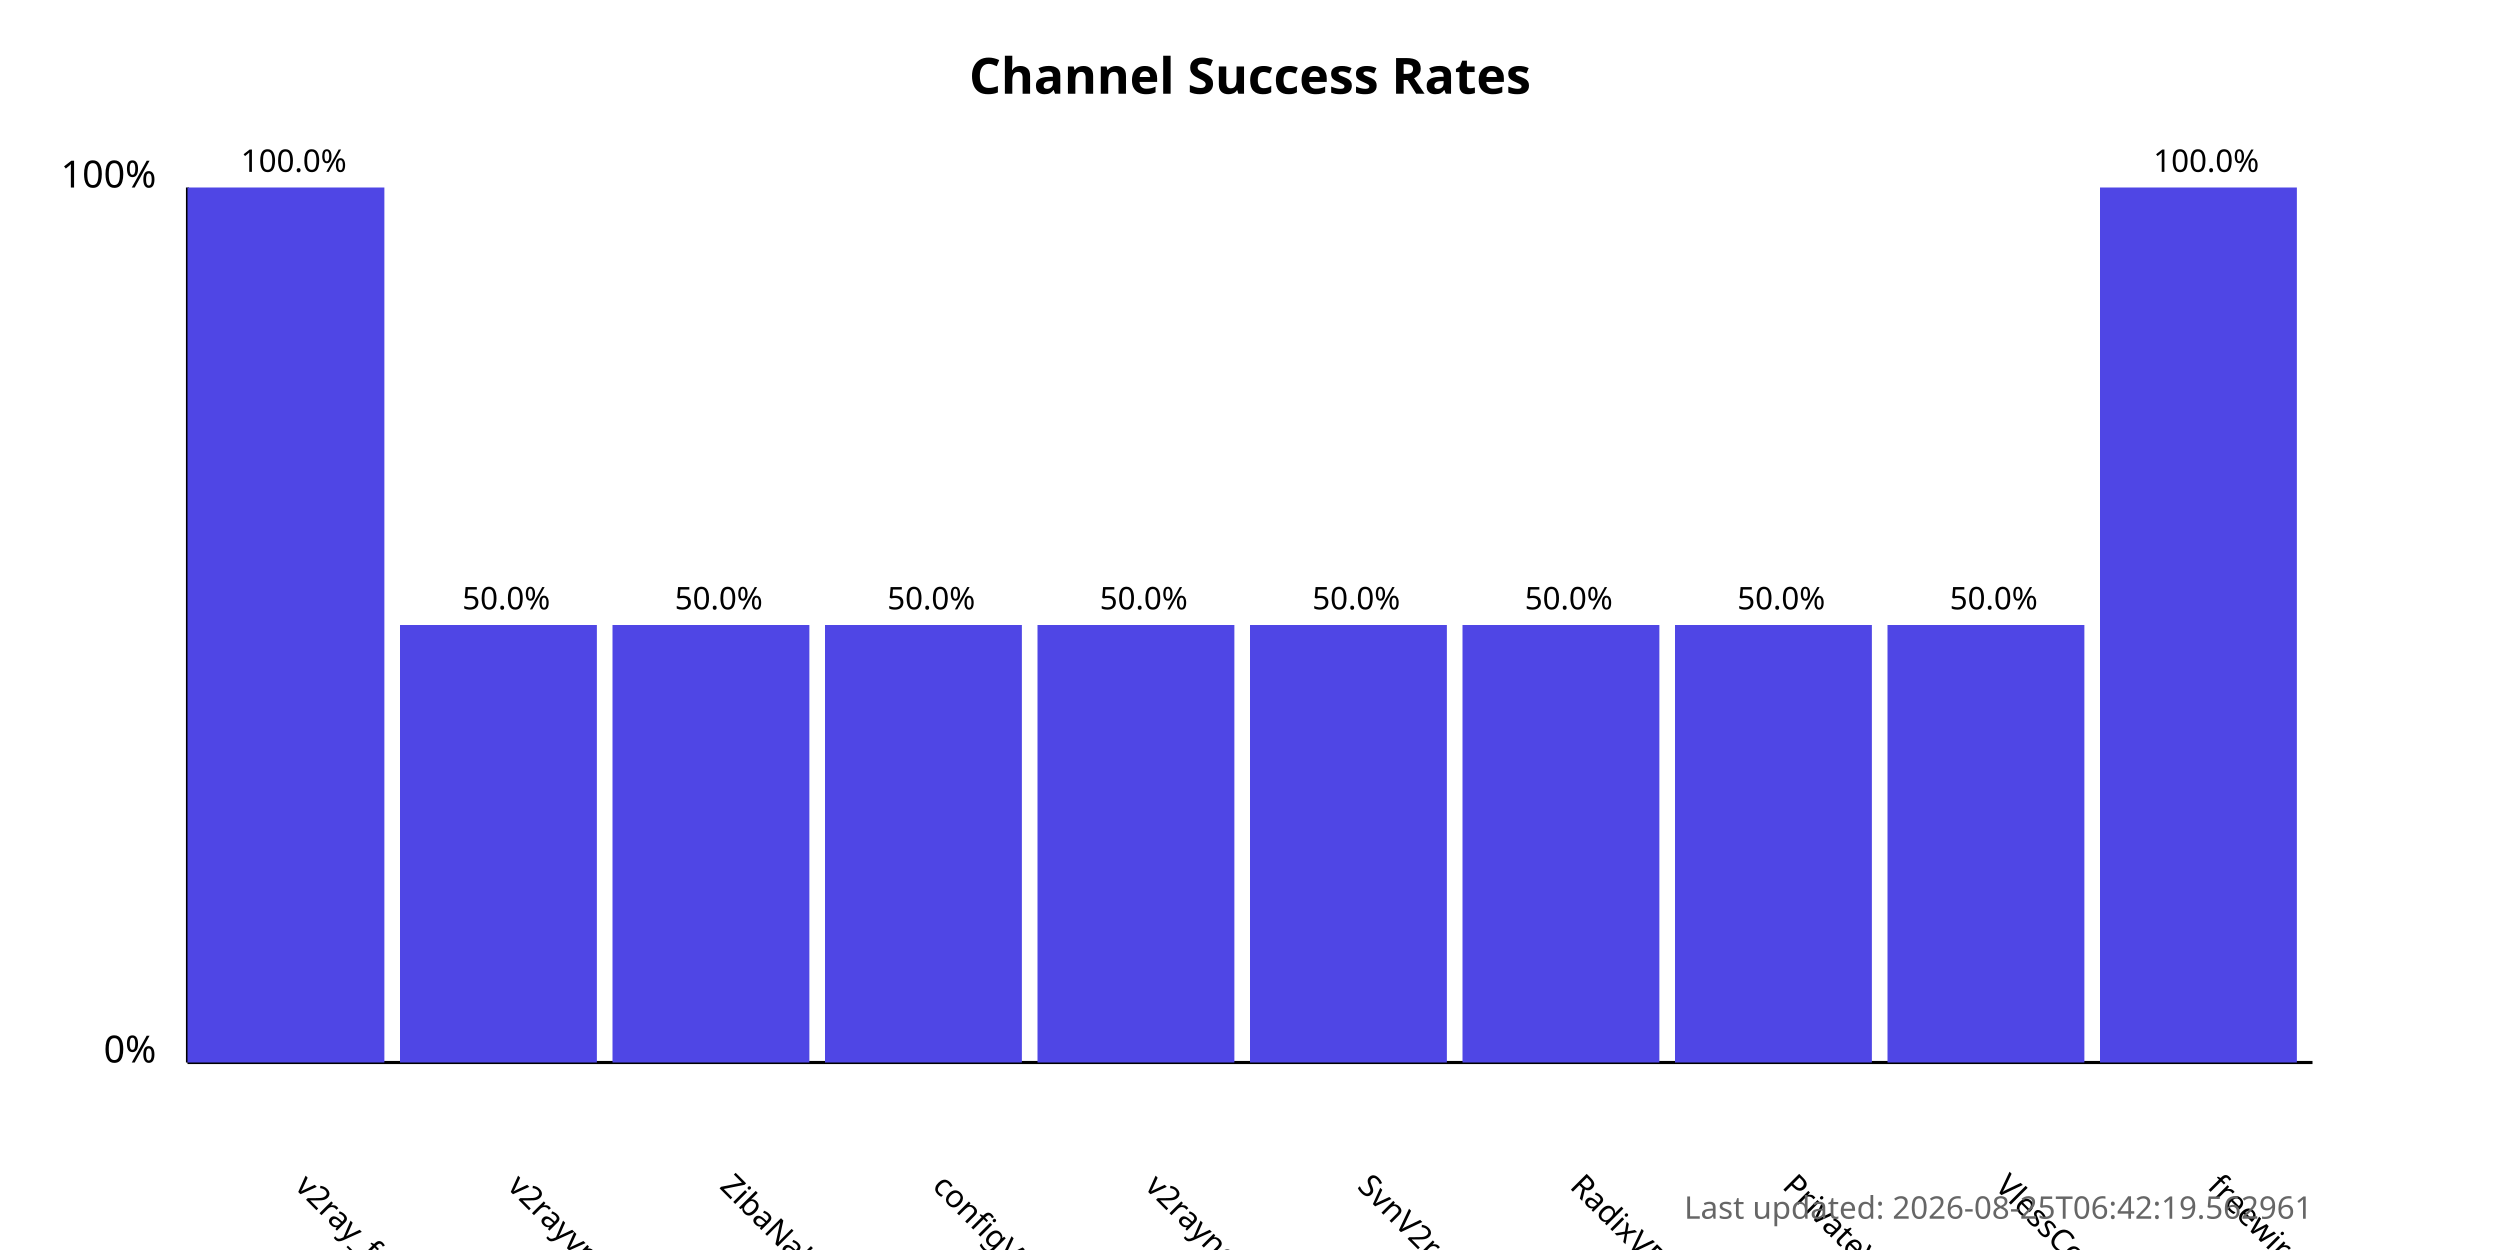
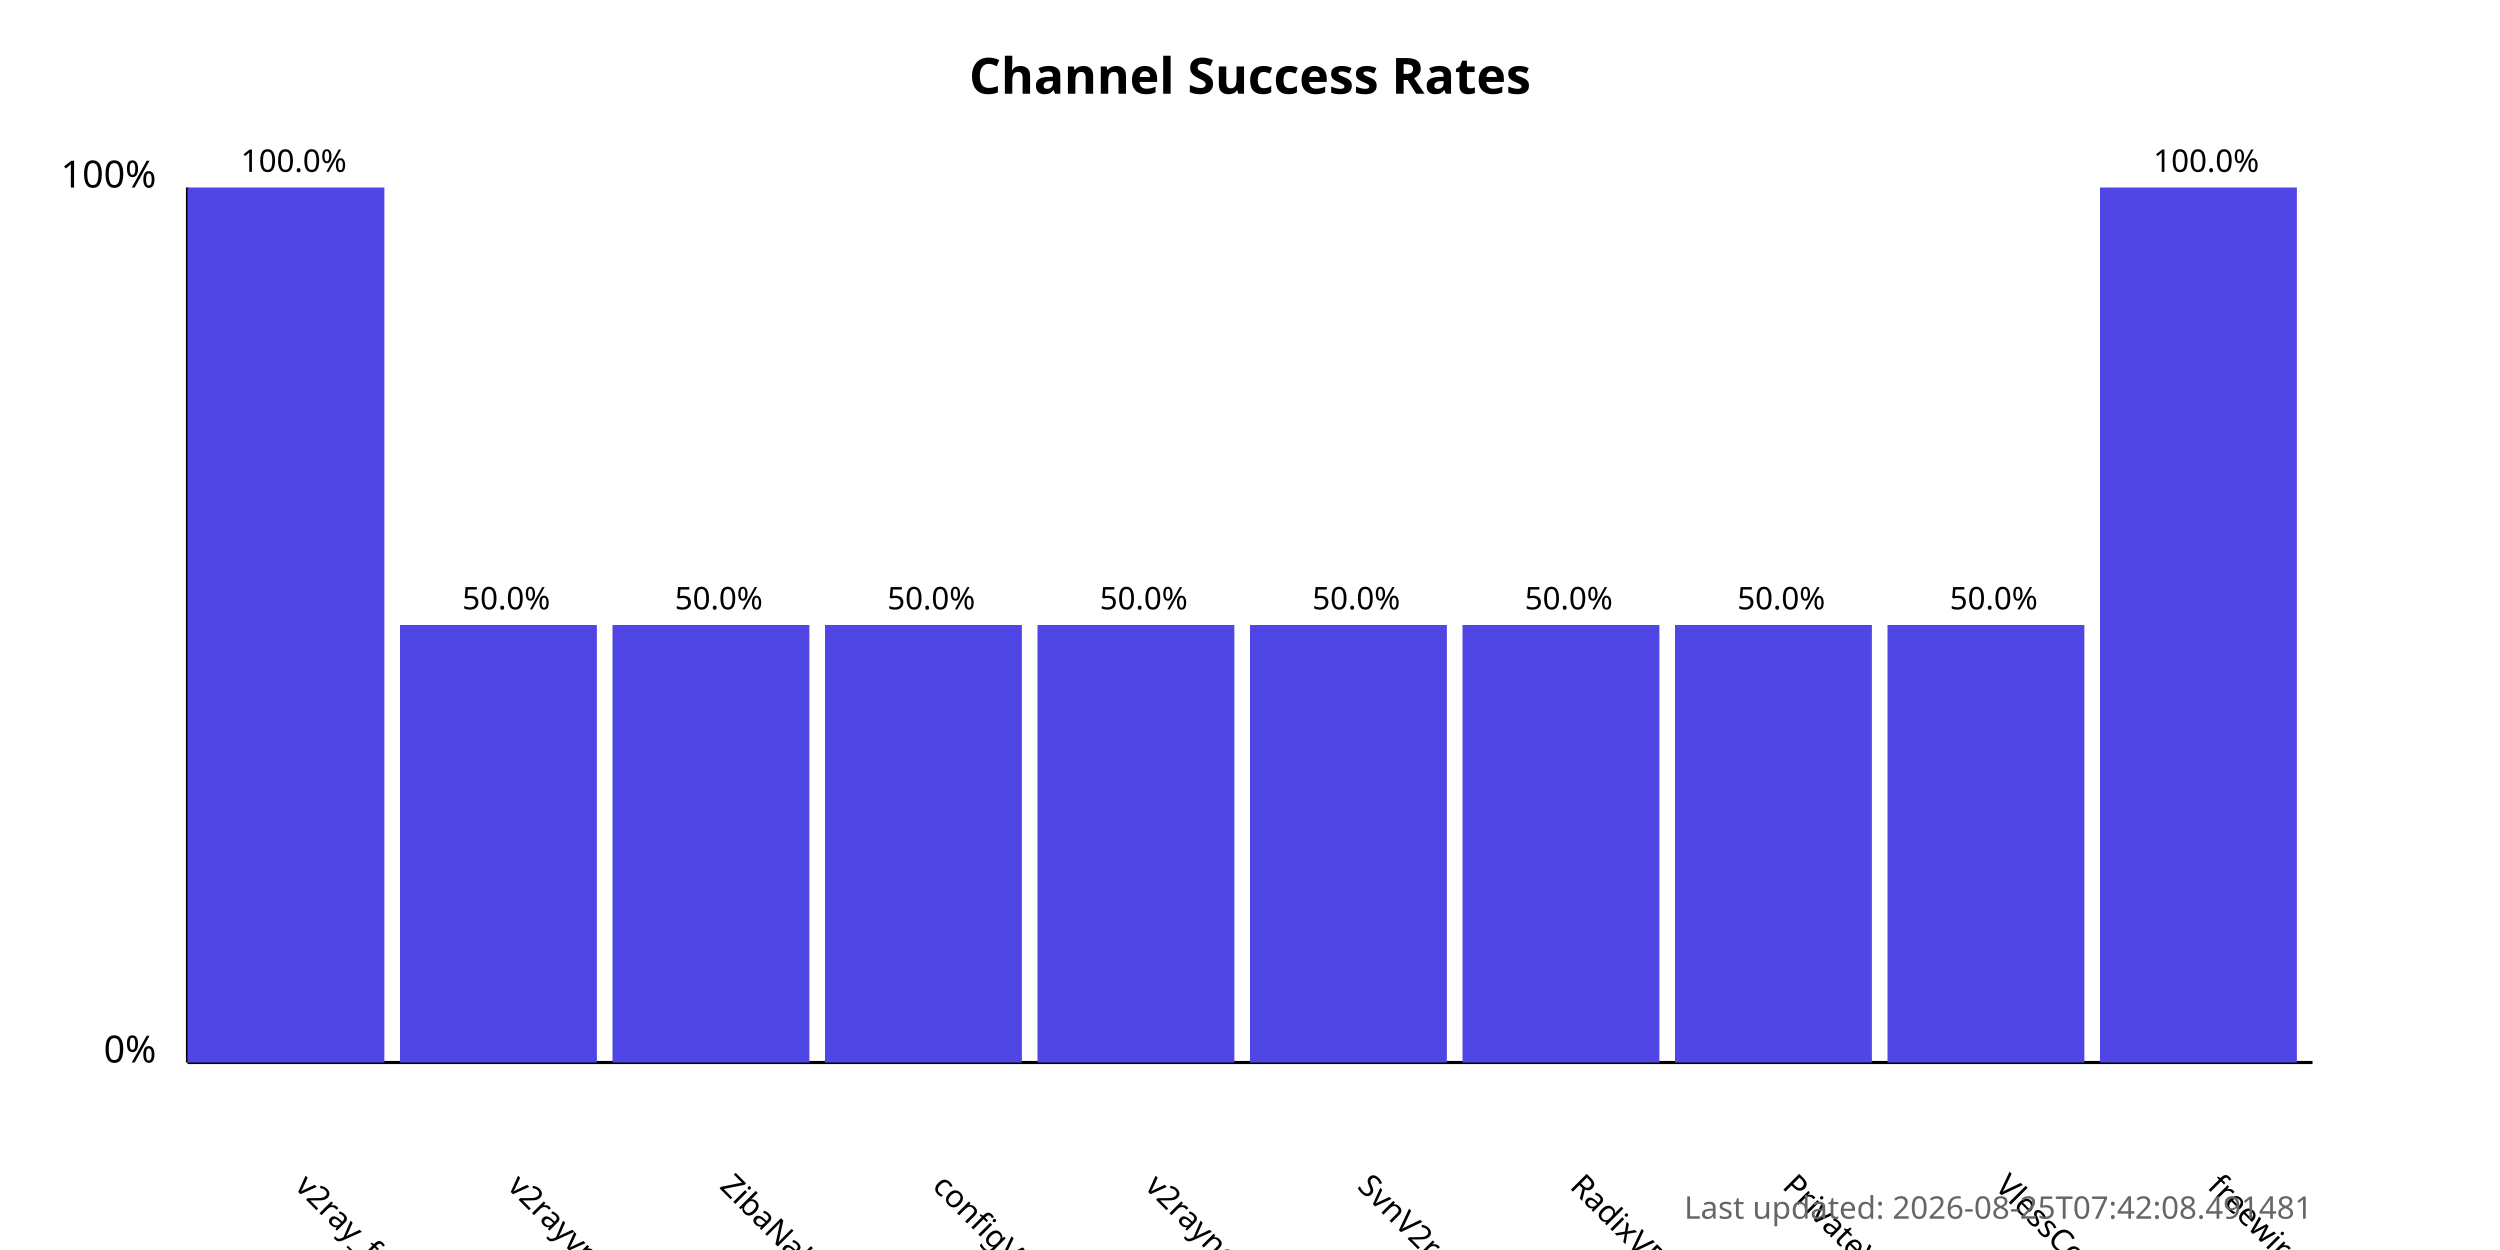
<svg xmlns="http://www.w3.org/2000/svg" width="800" height="400">
  <style>
            .chart-title { font: bold 16px sans-serif; }
            .axis-label { font: 12px sans-serif; }
            .tick-label { font: 10px sans-serif; }
            .bar { fill: #4f46e5; }
            .bar:hover { fill: #6366f1; }
            .timestamp { font: 10px sans-serif; fill: #666; }
        </style>
  <text x="400.0" y="30" text-anchor="middle" class="chart-title">
            Channel Success Rates
        </text>
  <line x1="60" y1="340" x2="60" y2="60" stroke="black" stroke-width="1" />
  <line x1="60" y1="340" x2="740" y2="340" stroke="black" stroke-width="1" />
  <text x="50" y="340" text-anchor="end" class="axis-label">0%</text>
  <text x="50" y="60" text-anchor="end" class="axis-label">100%</text>
  <g>
    <rect x="60" y="60.0" width="63.0" height="280.0" class="bar" />
    <text x="94.0" y="380" transform="rotate(45, 94.0, 380)" text-anchor="start" class="tick-label">
                v2ray_free_conf
            </text>
    <text x="94.0" y="55.0" text-anchor="middle" class="tick-label">
                100.0%
            </text>
  </g>
  <g>
    <rect x="128.0" y="200.0" width="63.0" height="140.0" class="bar" />
    <text x="162.0" y="380" transform="rotate(45, 162.0, 380)" text-anchor="start" class="tick-label">
                v2rayvpno
            </text>
    <text x="162.0" y="195.0" text-anchor="middle" class="tick-label">
                50.0%
            </text>
  </g>
  <g>
    <rect x="196.0" y="200.0" width="63.0" height="140.0" class="bar" />
    <text x="230.0" y="380" transform="rotate(45, 230.0, 380)" text-anchor="start" class="tick-label">
                ZibaNabz
            </text>
    <text x="230.0" y="195.0" text-anchor="middle" class="tick-label">
                50.0%
            </text>
  </g>
  <g>
    <rect x="264.0" y="200.0" width="63.0" height="140.0" class="bar" />
    <text x="298.0" y="380" transform="rotate(45, 298.0, 380)" text-anchor="start" class="tick-label">
                configV2rayForFree
            </text>
    <text x="298.0" y="195.0" text-anchor="middle" class="tick-label">
                50.0%
            </text>
  </g>
  <g>
    <rect x="332.0" y="200.0" width="63.0" height="140.0" class="bar" />
    <text x="366.0" y="380" transform="rotate(45, 366.0, 380)" text-anchor="start" class="tick-label">
                v2rayngvpn
            </text>
    <text x="366.0" y="195.0" text-anchor="middle" class="tick-label">
                50.0%
            </text>
  </g>
  <g>
    <rect x="400.0" y="200.0" width="63.0" height="140.0" class="bar" />
    <text x="434.0" y="380" transform="rotate(45, 434.0, 380)" text-anchor="start" class="tick-label">
                SvnV2ray
            </text>
    <text x="434.0" y="195.0" text-anchor="middle" class="tick-label">
                50.0%
            </text>
  </g>
  <g>
    <rect x="468.0" y="200.0" width="63.0" height="140.0" class="bar" />
    <text x="502.0" y="380" transform="rotate(45, 502.0, 380)" text-anchor="start" class="tick-label">
                RadixVPN
            </text>
    <text x="502.0" y="195.0" text-anchor="middle" class="tick-label">
                50.0%
            </text>
  </g>
  <g>
    <rect x="536.0" y="200.0" width="63.0" height="140.0" class="bar" />
    <text x="570.0" y="380" transform="rotate(45, 570.0, 380)" text-anchor="start" class="tick-label">
                PrivateVPNs
            </text>
    <text x="570.0" y="195.0" text-anchor="middle" class="tick-label">
                50.0%
            </text>
  </g>
  <g>
    <rect x="604.0" y="200.0" width="63.0" height="140.0" class="bar" />
    <text x="638.0" y="380" transform="rotate(45, 638.0, 380)" text-anchor="start" class="tick-label">
                VlessConfig
            </text>
    <text x="638.0" y="195.0" text-anchor="middle" class="tick-label">
                50.0%
            </text>
  </g>
  <g>
    <rect x="672.0" y="60.0" width="63.0" height="280.0" class="bar" />
    <text x="706.0" y="380" transform="rotate(45, 706.0, 380)" text-anchor="start" class="tick-label">
                freewireguard
            </text>
    <text x="706.0" y="55.0" text-anchor="middle" class="tick-label">
                100.0%
            </text>
  </g>
  <text x="740" y="390" text-anchor="end" class="timestamp">
-             Last updated: 2026-08-25T06:42:19.562961
+             Last updated: 2026-08-25T07:42:08.491481
        </text>
</svg>
